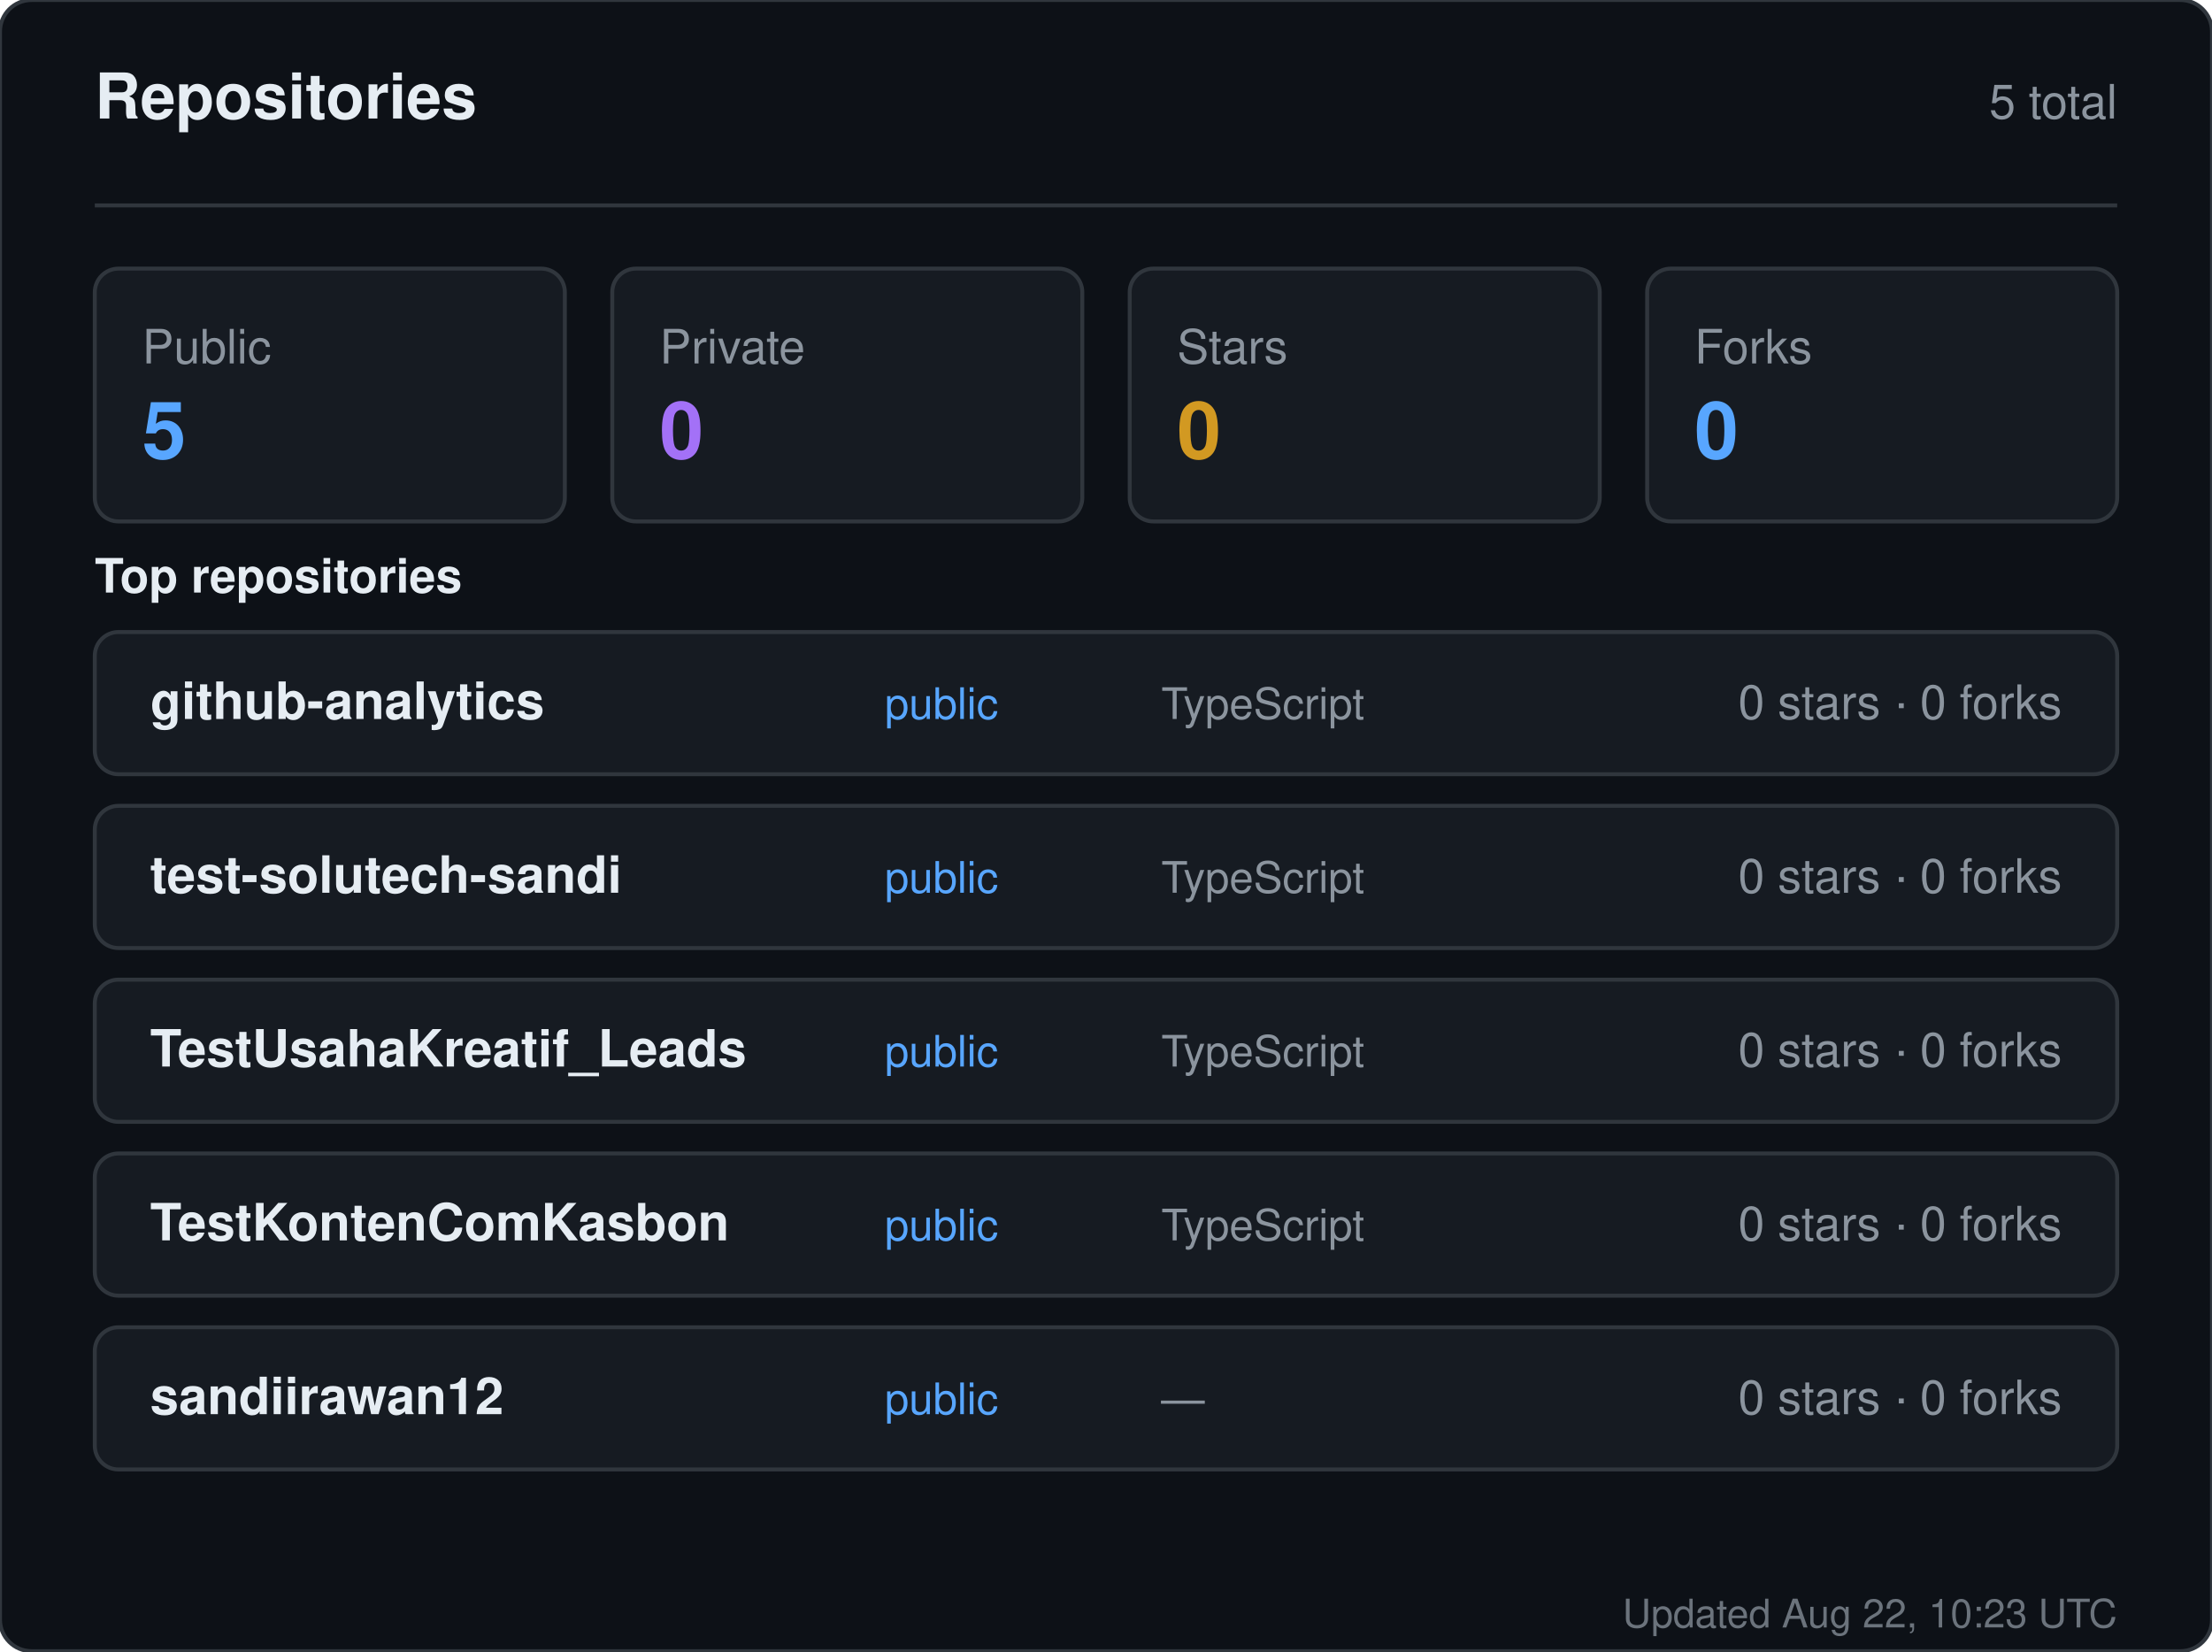
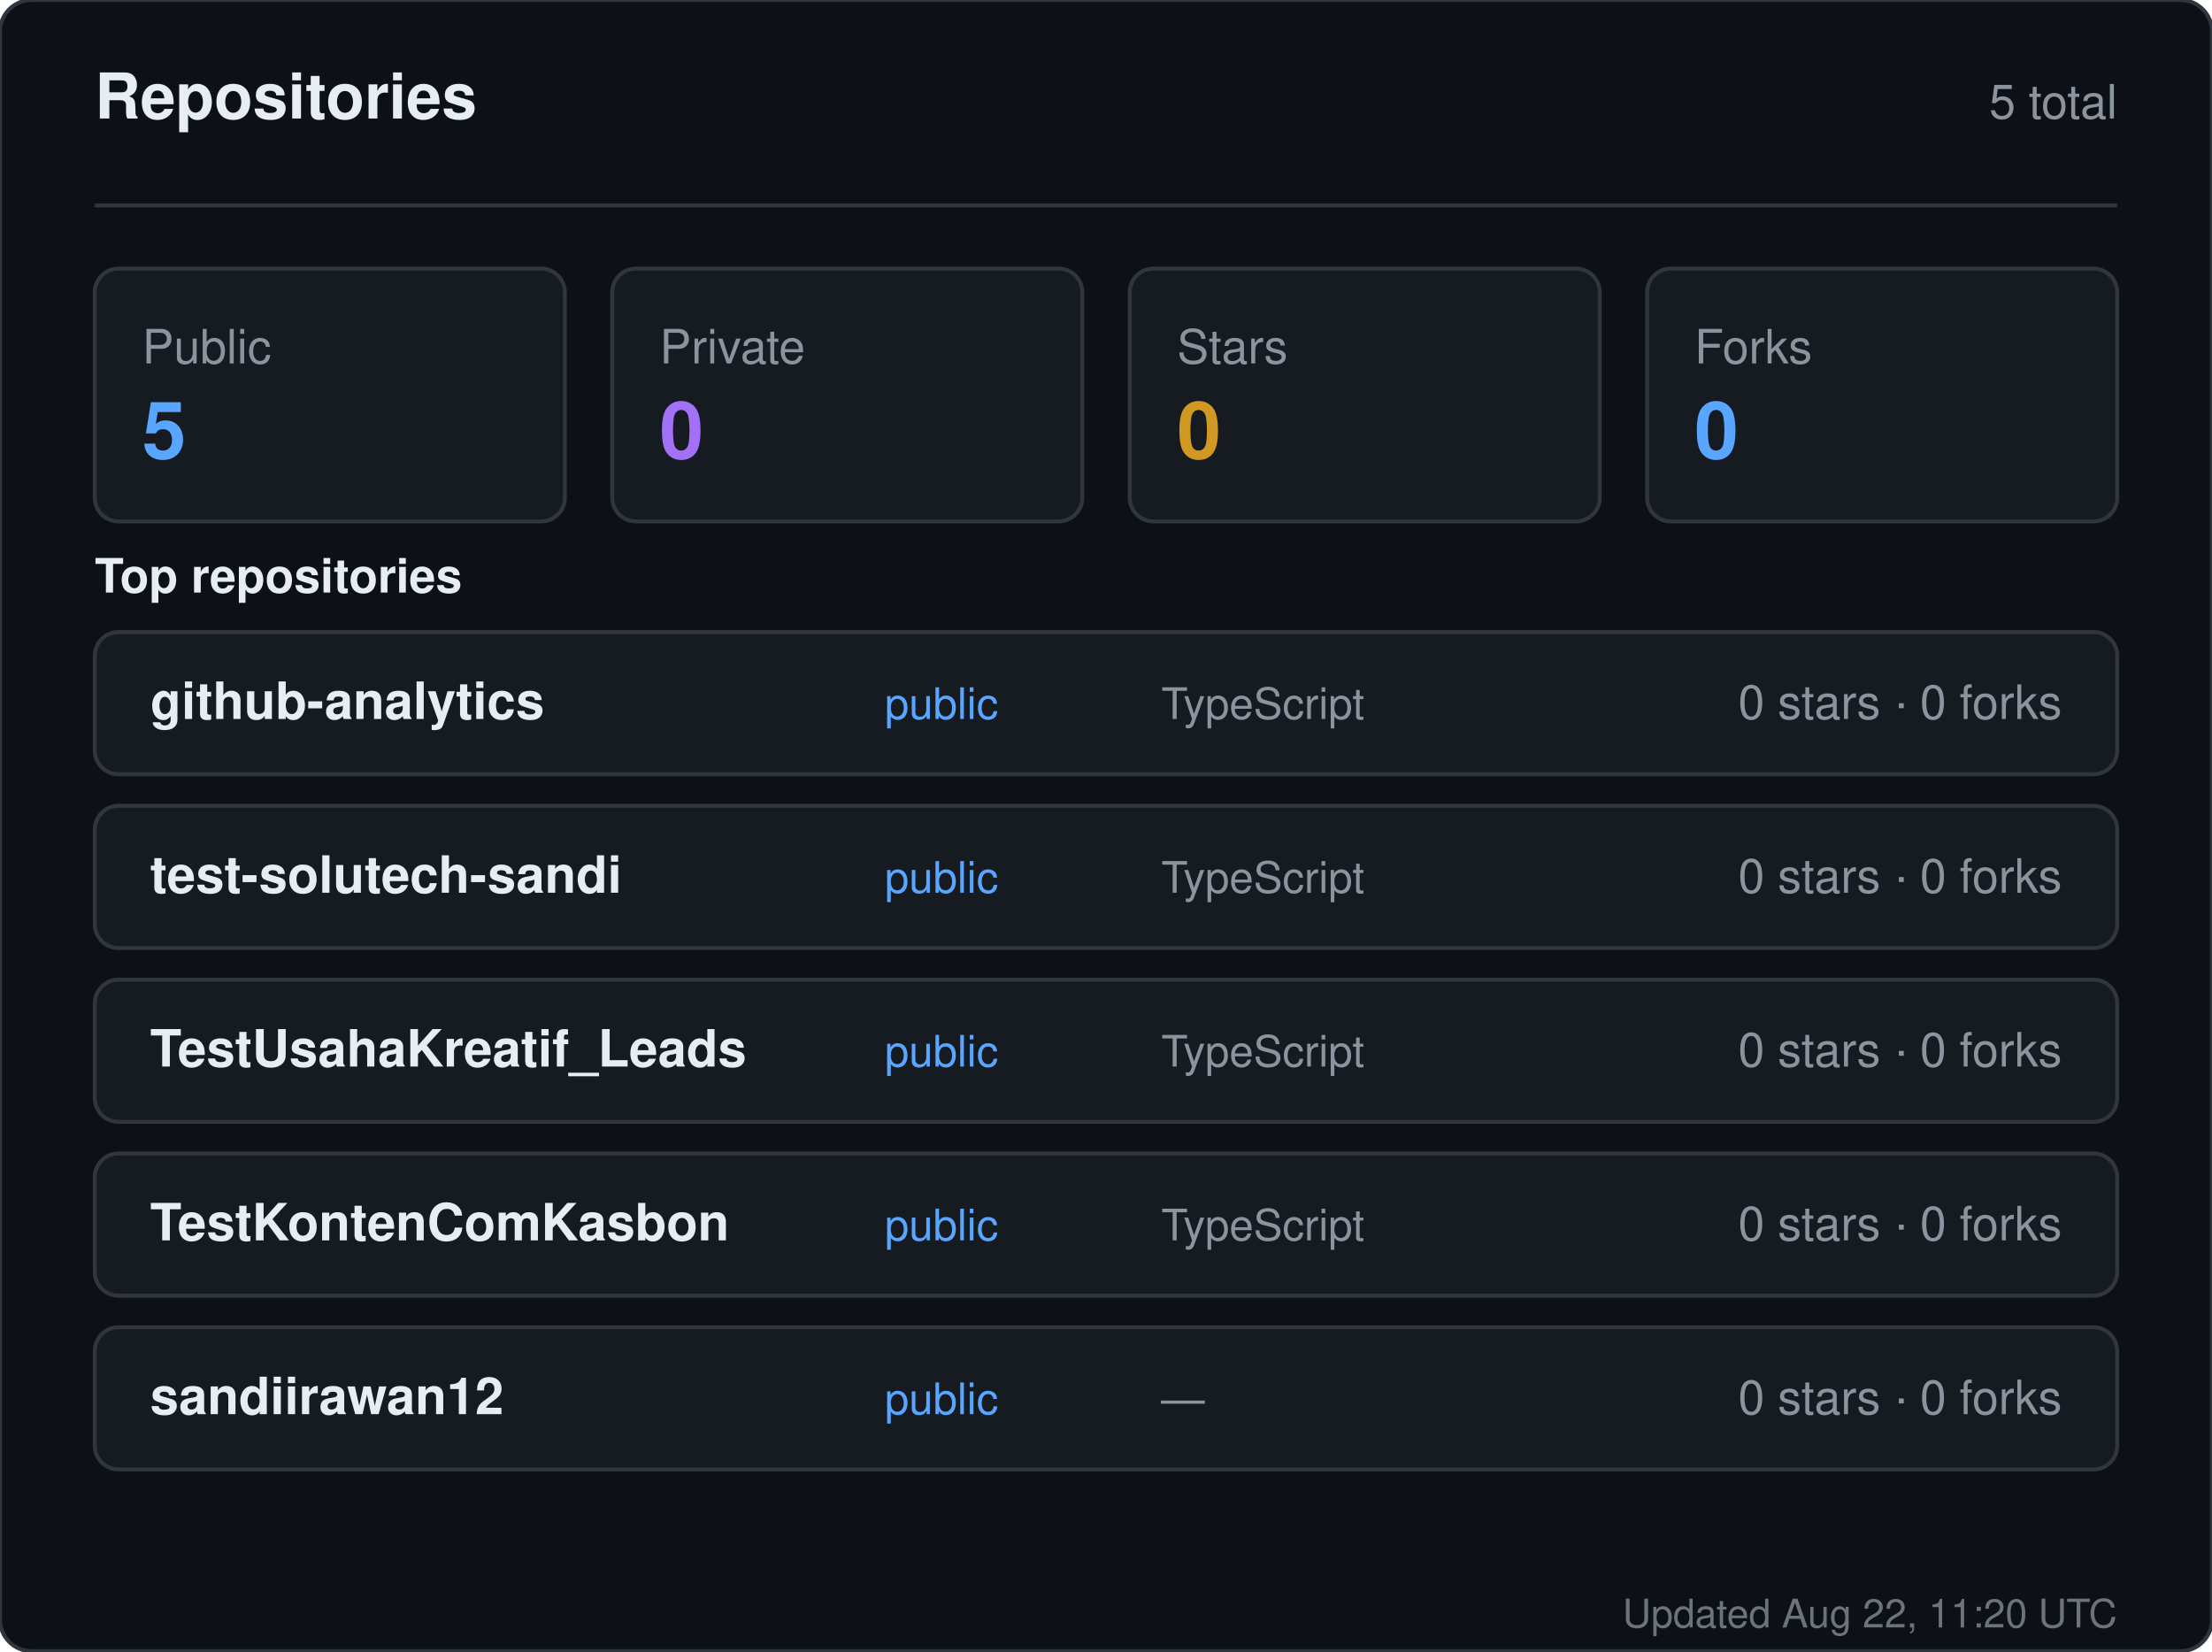
<svg xmlns="http://www.w3.org/2000/svg" width="560" height="418" viewBox="0 0 560 418" role="img" aria-label="Repositories for sandiirawan12">
  <rect width="560" height="418" rx="8" fill="#0d1117" stroke="#30363d" />
  <g font-family="-apple-system, BlinkMacSystemFont, Segoe UI, Helvetica, Arial, sans-serif">
    <text x="24" y="30" fill="#e6edf3" font-size="16" font-weight="700">Repositories</text>
    <text x="536" y="30" fill="#8b949e" font-size="12" text-anchor="end">5 total</text>
    <line x1="24" y1="52" x2="536" y2="52" stroke="#30363d" />
    <rect x="24" y="68" width="119" height="64" rx="6" fill="#161b22" stroke="#30363d" />
    <text x="36" y="92" fill="#8b949e" font-size="12">Public</text>
    <text x="36" y="116" fill="#58a6ff" font-size="20" font-weight="700">5</text>
    <rect x="155" y="68" width="119" height="64" rx="6" fill="#161b22" stroke="#30363d" />
    <text x="167" y="92" fill="#8b949e" font-size="12">Private</text>
    <text x="167" y="116" fill="#a371f7" font-size="20" font-weight="700">0</text>
    <rect x="286" y="68" width="119" height="64" rx="6" fill="#161b22" stroke="#30363d" />
    <text x="298" y="92" fill="#8b949e" font-size="12">Stars</text>
    <text x="298" y="116" fill="#d29922" font-size="20" font-weight="700">0</text>
    <rect x="417" y="68" width="119" height="64" rx="6" fill="#161b22" stroke="#30363d" />
    <text x="429" y="92" fill="#8b949e" font-size="12">Forks</text>
    <text x="429" y="116" fill="#58a6ff" font-size="20" font-weight="700">0</text>
    <text x="24" y="150" fill="#e6edf3" font-size="12" font-weight="600">Top repositories</text>
    <rect x="24" y="160" width="512" height="36" rx="6" fill="#161b22" stroke="#30363d" />
    <text x="38" y="182" fill="#e6edf3" font-size="13" font-weight="600">github-analytics</text>
    <text x="224" y="182" fill="#58a6ff" font-size="11">public</text>
    <text x="294" y="182" fill="#8b949e" font-size="11">TypeScript</text>
    <text x="522" y="182" fill="#8b949e" font-size="12" text-anchor="end">0 stars · 0 forks</text>
    <rect x="24" y="204" width="512" height="36" rx="6" fill="#161b22" stroke="#30363d" />
    <text x="38" y="226" fill="#e6edf3" font-size="13" font-weight="600">test-solutech-sandi</text>
    <text x="224" y="226" fill="#58a6ff" font-size="11">public</text>
    <text x="294" y="226" fill="#8b949e" font-size="11">TypeScript</text>
    <text x="522" y="226" fill="#8b949e" font-size="12" text-anchor="end">0 stars · 0 forks</text>
    <rect x="24" y="248" width="512" height="36" rx="6" fill="#161b22" stroke="#30363d" />
    <text x="38" y="270" fill="#e6edf3" font-size="13" font-weight="600">TestUsahaKreatif_Leads</text>
    <text x="224" y="270" fill="#58a6ff" font-size="11">public</text>
    <text x="294" y="270" fill="#8b949e" font-size="11">TypeScript</text>
    <text x="522" y="270" fill="#8b949e" font-size="12" text-anchor="end">0 stars · 0 forks</text>
    <rect x="24" y="292" width="512" height="36" rx="6" fill="#161b22" stroke="#30363d" />
    <text x="38" y="314" fill="#e6edf3" font-size="13" font-weight="600">TestKontenComKasbon</text>
    <text x="224" y="314" fill="#58a6ff" font-size="11">public</text>
    <text x="294" y="314" fill="#8b949e" font-size="11">TypeScript</text>
    <text x="522" y="314" fill="#8b949e" font-size="12" text-anchor="end">0 stars · 0 forks</text>
    <rect x="24" y="336" width="512" height="36" rx="6" fill="#161b22" stroke="#30363d" />
    <text x="38" y="358" fill="#e6edf3" font-size="13" font-weight="600">sandiirawan12</text>
    <text x="224" y="358" fill="#58a6ff" font-size="11">public</text>
    <text x="294" y="358" fill="#8b949e" font-size="11">—</text>
    <text x="522" y="358" fill="#8b949e" font-size="12" text-anchor="end">0 stars · 0 forks</text>
-     <text x="536" y="412" fill="#8b949e" font-size="10" text-anchor="end" opacity="0.75">Updated Aug 22, 10:23 UTC</text>
+     <text x="536" y="412" fill="#8b949e" font-size="10" text-anchor="end" opacity="0.75">Updated Aug 22, 11:20 UTC</text>
  </g>
</svg>
